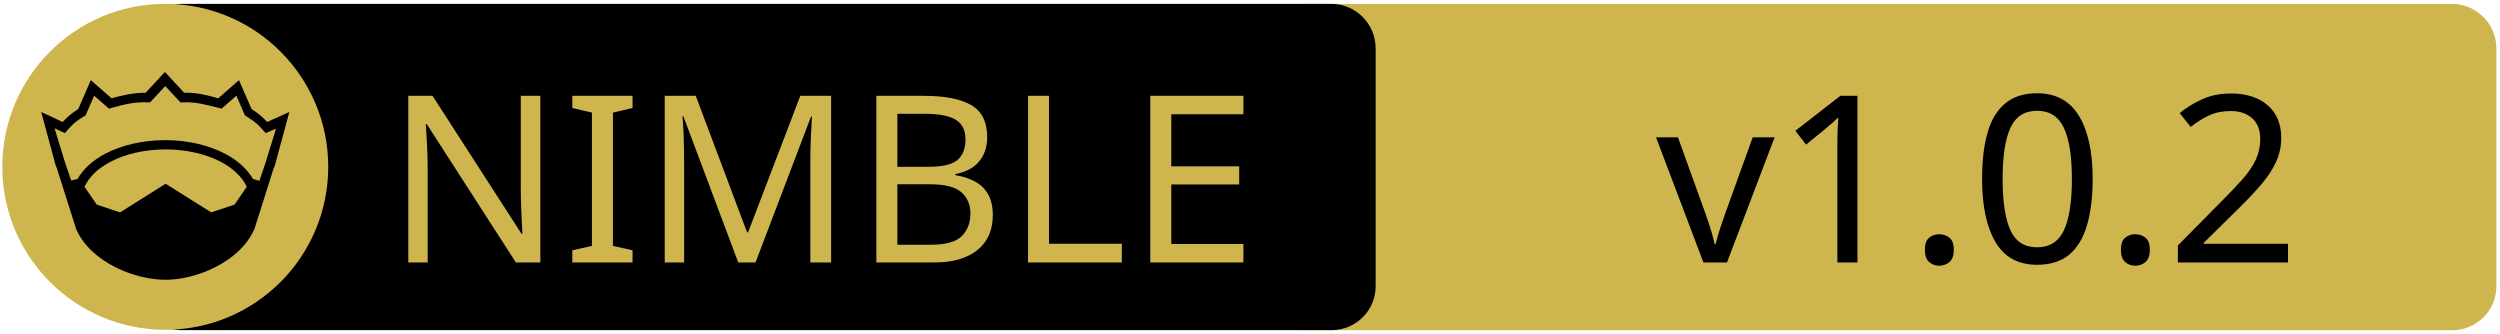
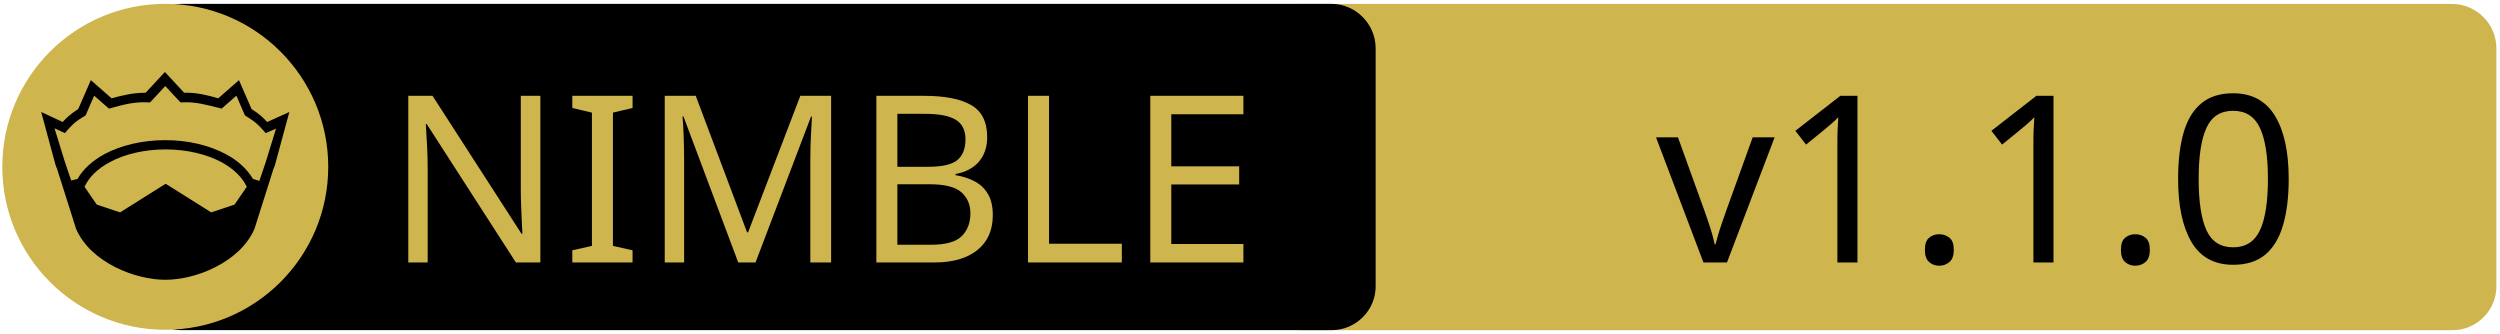
<svg xmlns="http://www.w3.org/2000/svg" xmlns:xlink="http://www.w3.org/1999/xlink" width="675" height="90" xml:space="preserve" version="1.1">
  <a xlink:href="https://github.com/crashappsec/chalk">
    <g>
      <path fill="#CEB54D" id="svg_15" d="m662.123,89.159l-310.5,0c-6.6,0 -12,-5.4 -12,-12l0,-64.1c0,-6.6 5.4,-12 12,-12l310.4,0c6.6,0 12,5.4 12,12l0,64.1c0.1,6.6 -5.3,12 -11.9,12z" />
      <path id="svg_1" d="m359.524,89.139l-310.5,0c-6.6,0 -12,-5.4 -12,-12l0,-64.1c0,-6.6 5.4,-12 12,-12l310.4,0c6.6,0 12,5.4 12,12l0,64.1c0.1,6.6 -5.3,12 -11.9,12z" />
      <rect id="svg_2" fill="none" height="45.9" width="315.3" class="st0" y="24.539" x="60.224" />
      <circle id="svg_4" fill="#CEB54D" r="44" cy="45.039" cx="44.624" class="st1" />
      <g id="XMLID_4_">
        <path id="svg_5" d="m78.124,30.239l-3.9,14.4l-0.4,1l-5.1,16.1c0,0 0,0 0,0c-2,4.7 -6.1,8.1 -10.6,10.4c-4.5,2.3 -9.5,3.4 -13.5,3.4c-4,0 -8.9,-1.1 -13.5,-3.4c-4.5,-2.3 -8.6,-5.7 -10.6,-10.4c0,0 0,0 0,0l-5.1,-16.1l-0.4,-1l-3.9,-14.4l5.8,2.7c0.9,-1 2,-2.1 4.2,-3.5l3.4,-7.8l5.6,4.9c2.9,-0.8 5.8,-1.5 9.2,-1.5l5.2,-5.6l5.2,5.6c3.4,-0.1 6.4,0.7 9.2,1.5l5.6,-4.9l3.4,7.8c2.2,1.4 3.3,2.5 4.2,3.5l6,-2.7z" />
        <g id="XMLID_6_">
          <g id="svg_6">
            <path id="svg_7" fill="#CEB54D" d="m66.624,50.439l-3.3,4.8l-6.3,2.1l-12.1,-7.6c-0.1,-0.1 -0.3,-0.1 -0.4,0l-12.1,7.6l-6.3,-2.1l-3.3,-4.8c1.2,-2.6 3.5,-4.9 6.9,-6.7c3.9,-2.1 9.2,-3.4 15,-3.4c5.7,0 11,1.3 15,3.4c3.3,1.8 5.7,4.1 6.9,6.7z" class="st1" />
          </g>
          <g id="svg_8" />
        </g>
        <g id="XMLID_5_">
          <g id="svg_9">
            <path id="svg_10" fill="#CEB54D" d="m74.524,34.739l-2.8,9.1l-1.7,5l-1.6,-0.5c0,0 -0.1,0 -0.1,0c-1.6,-2.7 -4.2,-5.1 -7.5,-6.8c-4.4,-2.3 -10,-3.7 -16.2,-3.7c-6.2,0 -11.9,1.4 -16.3,3.7c-3.3,1.8 -5.9,4.1 -7.4,6.8c0,0 -0.1,0 -0.1,0l-1.6,0.4l-1.7,-5l-2.8,-9.1l2.8,1.3l0.6,-0.7c1.2,-1.3 1.8,-2.2 4.7,-3.9l0.3,-0.2l2.3,-5.3l4,3.5l0.7,-0.2c3.2,-0.9 6.3,-1.7 9.8,-1.5l0.6,0l4.1,-4.4l4.1,4.4l0.6,0c3.5,-0.2 6.5,0.7 9.8,1.5l0.7,0.2l4,-3.5l2.3,5.3l0.3,0.2c2.9,1.8 3.5,2.6 4.7,3.9l0.6,0.7l2.8,-1.2z" class="st1" />
          </g>
          <g id="svg_11" />
        </g>
      </g>
      <text x="-442" y="-350.021" id="svg_16" font-size="63px" font-family="'PT Sans Caption', 'Tahoma', 'Helvetica Neue Medium', 'PT Sans', sans-serif" fill="#CEB54D" class="st1 st2 st3" transform="matrix(1 0 0 1 546.13 420.879)">NIMBLE</text>
-       <text x="-99.0" y="-350.012" id="svg_17" font-size="63.012px" font-family="'PT Sans Caption', 'Tahoma', 'Helvetica Neue Medium', 'PT Sans', sans-serif" fill="#000000" class="st1 st2 st3" transform="matrix(1 0 0 1 546.13 420.879)">v1.0.2</text>
+       <text x="-99.0" y="-350.012" id="svg_17" font-size="63.012px" font-family="'PT Sans Caption', 'Tahoma', 'Helvetica Neue Medium', 'PT Sans', sans-serif" fill="#000000" class="st1 st2 st3" transform="matrix(1 0 0 1 546.13 420.879)">v1.1.0</text>
    </g>
  </a>
</svg>
